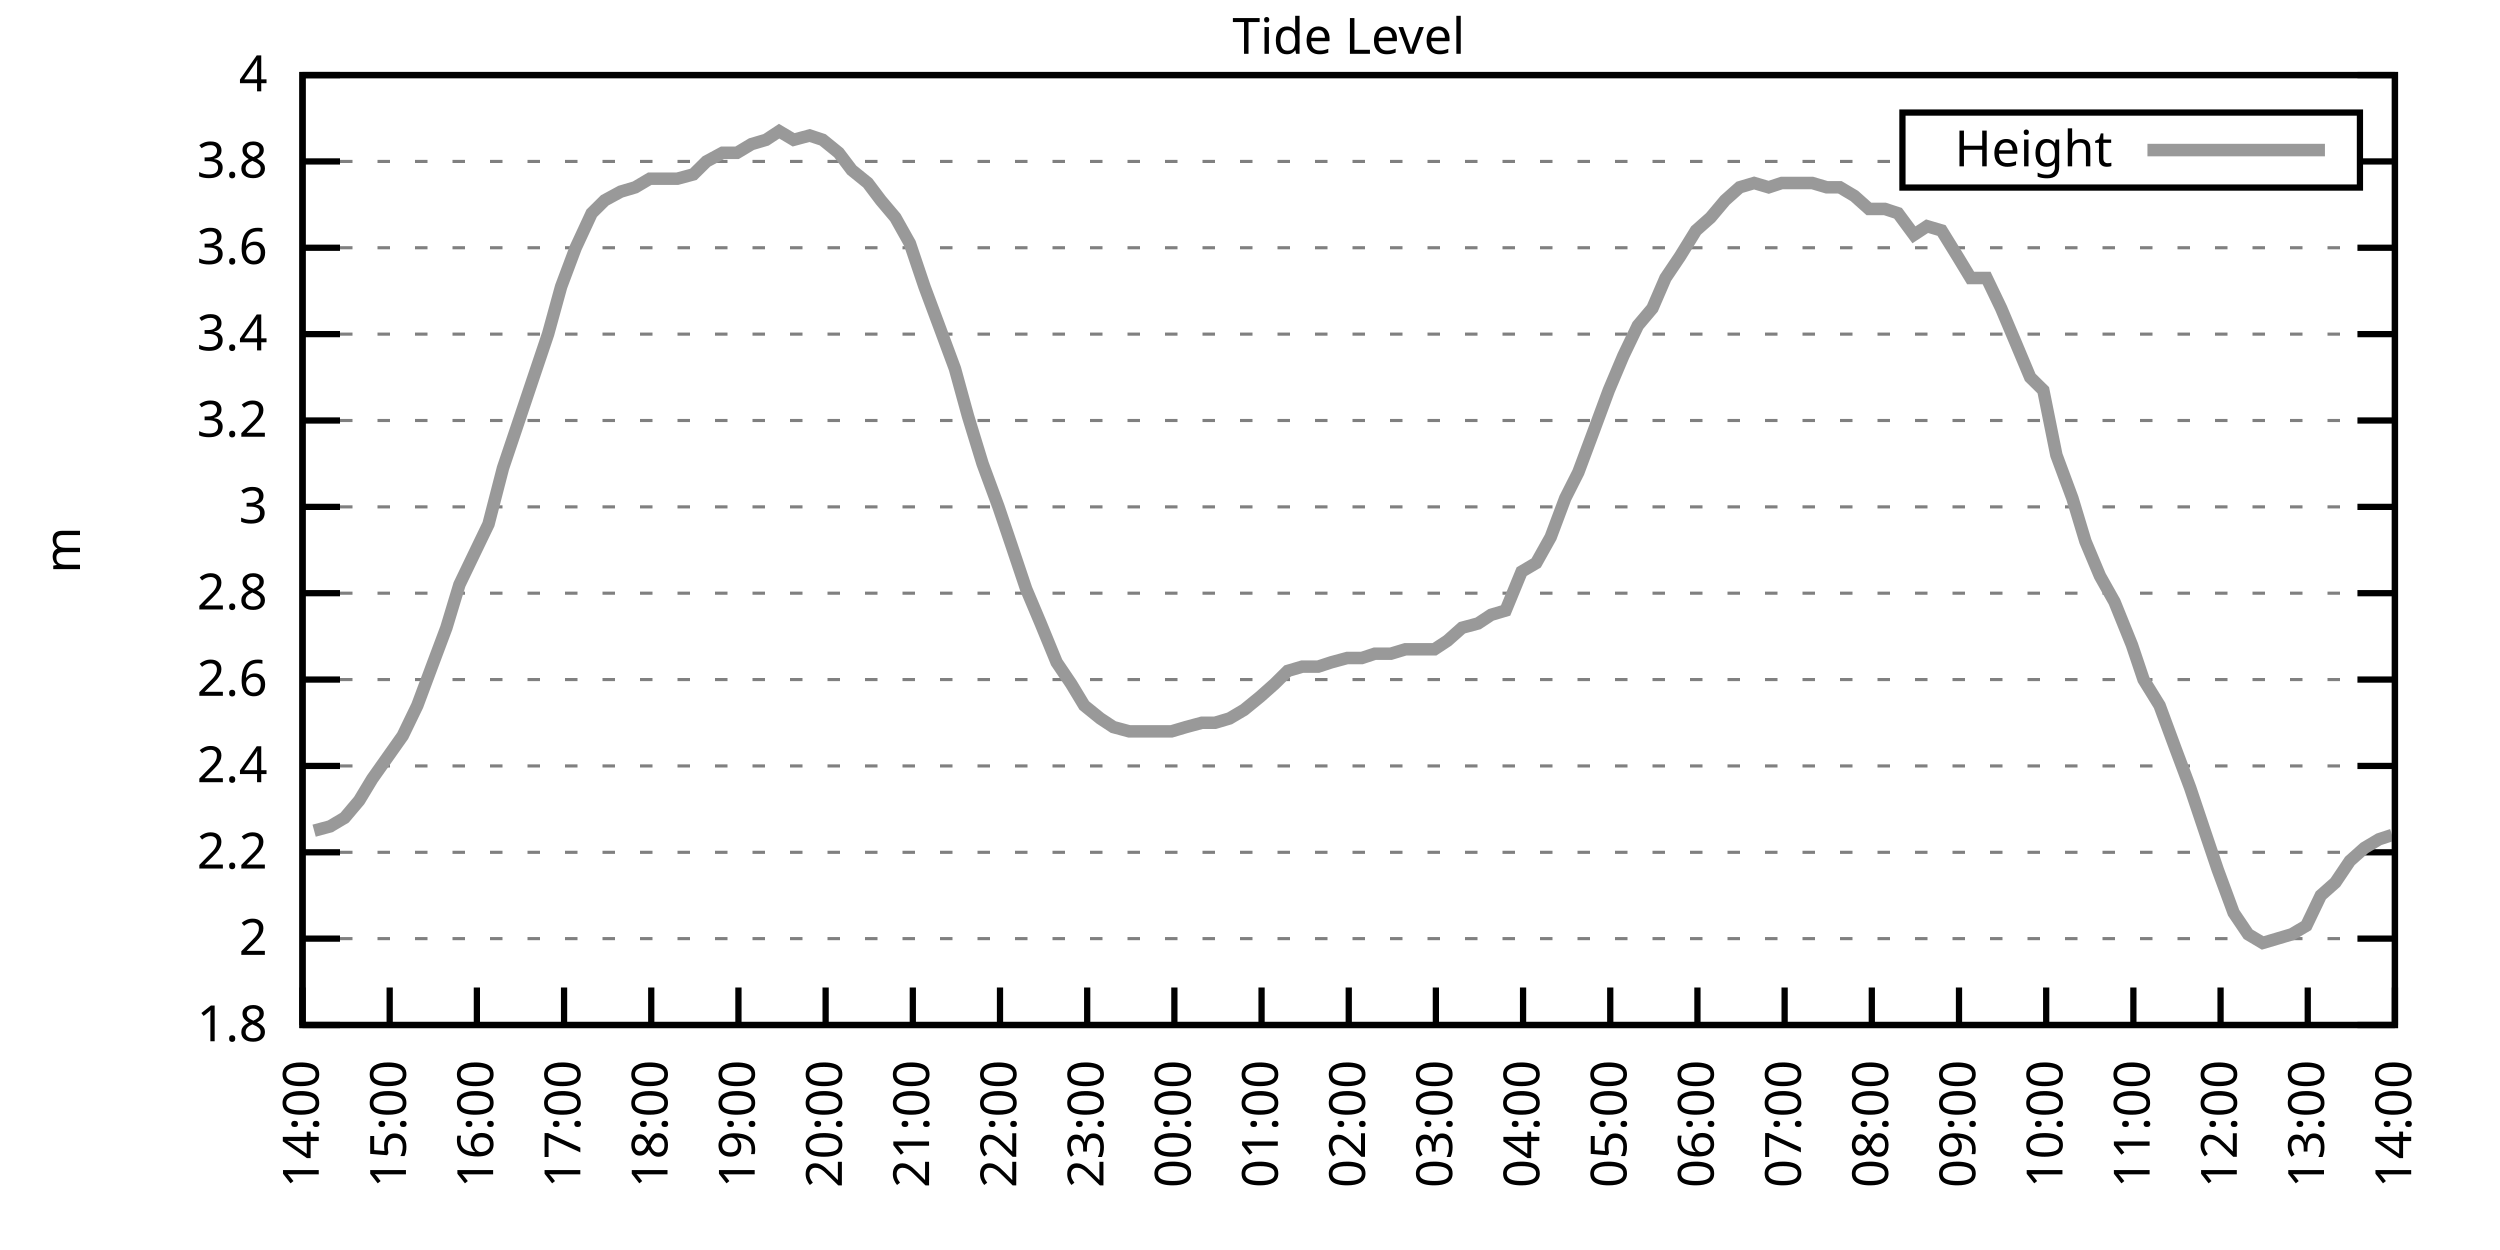
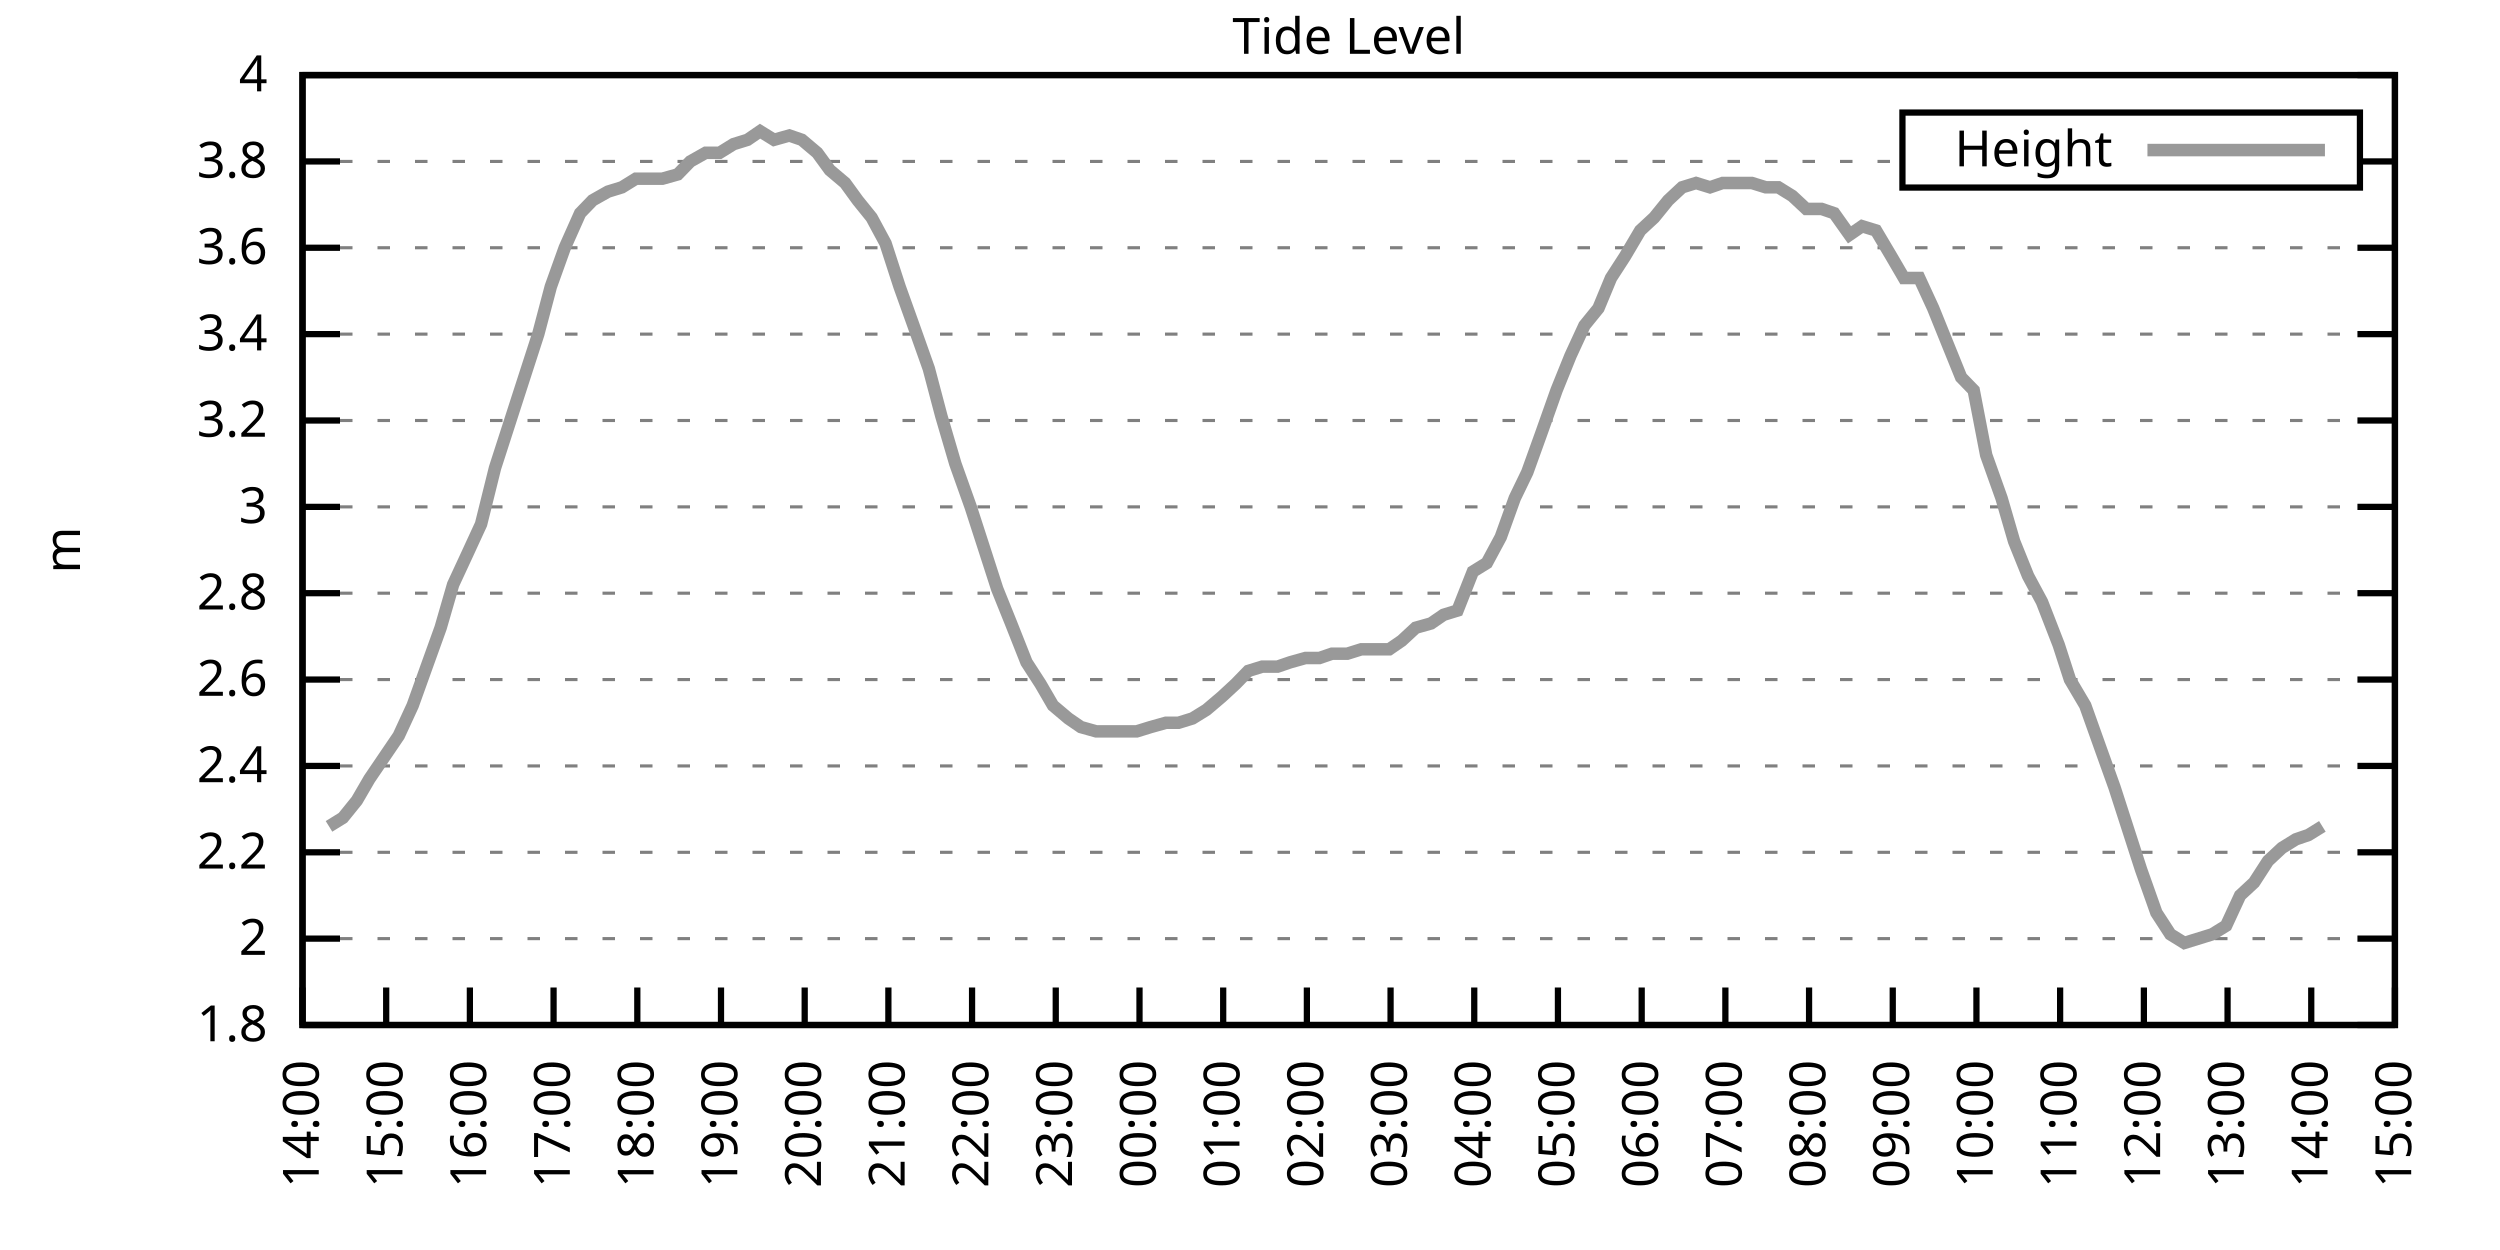
<svg xmlns="http://www.w3.org/2000/svg" xmlns:xlink="http://www.w3.org/1999/xlink" width="400" height="200" viewBox="0 0 400 200">
  <g id="gnuplot_canvas">
    <rect x="0" y="0" width="400" height="200" fill="none" />
    <defs>
      <circle id="gpDot" r="0.5" stroke-width="0.5" stroke="currentColor" />
      <path id="gpPt0" stroke-width="0.333" stroke="currentColor" d="M-1,0 h2 M0,-1 v2" />
      <path id="gpPt1" stroke-width="0.333" stroke="currentColor" d="M-1,-1 L1,1 M1,-1 L-1,1" />
      <path id="gpPt2" stroke-width="0.333" stroke="currentColor" d="M-1,0 L1,0 M0,-1 L0,1 M-1,-1 L1,1 M-1,1 L1,-1" />
      <rect id="gpPt3" stroke-width="0.333" stroke="currentColor" x="-1" y="-1" width="2" height="2" />
      <rect id="gpPt4" stroke-width="0.333" stroke="currentColor" fill="currentColor" x="-1" y="-1" width="2" height="2" />
      <circle id="gpPt5" stroke-width="0.333" stroke="currentColor" cx="0" cy="0" r="1" />
      <use xlink:href="#gpPt5" id="gpPt6" fill="currentColor" stroke="none" />
      <path id="gpPt7" stroke-width="0.333" stroke="currentColor" d="M0,-1.33 L-1.33,0.67 L1.33,0.67 z" />
      <use xlink:href="#gpPt7" id="gpPt8" fill="currentColor" stroke="none" />
      <use xlink:href="#gpPt7" id="gpPt9" stroke="currentColor" transform="rotate(180)" />
      <use xlink:href="#gpPt9" id="gpPt10" fill="currentColor" stroke="none" />
      <use xlink:href="#gpPt3" id="gpPt11" stroke="currentColor" transform="rotate(45)" />
      <use xlink:href="#gpPt11" id="gpPt12" fill="currentColor" stroke="none" />
      <path id="gpPt13" stroke-width="0.333" stroke="currentColor" d="M0,1.330 L1.265,0.411 L0.782,-1.067 L-0.782,-1.076 L-1.265,0.411 z" />
      <use xlink:href="#gpPt13" id="gpPt14" fill="currentColor" stroke="none" />
      <filter id="textbox" filterUnits="objectBoundingBox" x="0" y="0" height="1" width="1">
        <feFlood flood-color="white" flood-opacity="1" result="bgnd" />
        <feComposite in="SourceGraphic" in2="bgnd" operator="atop" />
      </filter>
      <filter id="greybox" filterUnits="objectBoundingBox" x="0" y="0" height="1" width="1">
        <feFlood flood-color="lightgrey" flood-opacity="1" result="grey" />
        <feComposite in="SourceGraphic" in2="grey" operator="atop" />
      </filter>
    </defs>
    <g fill="none" color="white" stroke="currentColor" stroke-width="1.00" stroke-linecap="butt" stroke-linejoin="miter">
</g>
    <g fill="none" color="black" stroke="currentColor" stroke-width="1.00" stroke-linecap="butt" stroke-linejoin="miter">
      <g stroke="none" shape-rendering="crispEdges">
        <polygon fill="rgb(255, 255, 255)" points="48.40,164.00 383.18,164.00 383.18,12.02 48.40,12.02 " />
      </g>
    </g>
    <g fill="none" color="black" stroke="currentColor" stroke-width="1.00" stroke-linecap="butt" stroke-linejoin="miter">
</g>
    <g fill="none" color="black" stroke="black" stroke-width="0.50" stroke-linecap="butt" stroke-linejoin="miter">
</g>
    <g fill="none" color="gray" stroke="currentColor" stroke-width="0.50" stroke-linecap="butt" stroke-linejoin="miter">
      <path stroke="gray" stroke-dasharray="2,4" class="gridline" d="M48.40,164.00 L383.19,164.00  " />
    </g>
    <g fill="none" color="gray" stroke="gray" stroke-width="1.00" stroke-linecap="butt" stroke-linejoin="miter">
</g>
    <g fill="none" color="black" stroke="currentColor" stroke-width="1.00" stroke-linecap="butt" stroke-linejoin="miter">
      <path stroke="black" d="M48.40,164.00 L54.40,164.00 M383.19,164.00 L377.19,164.00  " />
      <g transform="translate(42.80,166.60)" stroke="none" fill="black" font-family="Sans" font-size="8.00" text-anchor="end">
        <text>
          <tspan font-family="Sans"> 1.8</tspan>
        </text>
      </g>
    </g>
    <g fill="none" color="black" stroke="currentColor" stroke-width="1.00" stroke-linecap="butt" stroke-linejoin="miter">
</g>
    <g fill="none" color="black" stroke="black" stroke-width="0.50" stroke-linecap="butt" stroke-linejoin="miter">
</g>
    <g fill="none" color="gray" stroke="currentColor" stroke-width="0.50" stroke-linecap="butt" stroke-linejoin="miter">
      <path stroke="gray" stroke-dasharray="2,4" class="gridline" d="M48.40,150.18 L383.19,150.18  " />
    </g>
    <g fill="none" color="gray" stroke="gray" stroke-width="1.00" stroke-linecap="butt" stroke-linejoin="miter">
</g>
    <g fill="none" color="black" stroke="currentColor" stroke-width="1.00" stroke-linecap="butt" stroke-linejoin="miter">
      <path stroke="black" d="M48.40,150.18 L54.40,150.18 M383.19,150.18 L377.19,150.18  " />
      <g transform="translate(42.80,152.78)" stroke="none" fill="black" font-family="Sans" font-size="8.00" text-anchor="end">
        <text>
          <tspan font-family="Sans"> 2</tspan>
        </text>
      </g>
    </g>
    <g fill="none" color="black" stroke="currentColor" stroke-width="1.00" stroke-linecap="butt" stroke-linejoin="miter">
</g>
    <g fill="none" color="black" stroke="black" stroke-width="0.50" stroke-linecap="butt" stroke-linejoin="miter">
</g>
    <g fill="none" color="gray" stroke="currentColor" stroke-width="0.50" stroke-linecap="butt" stroke-linejoin="miter">
      <path stroke="gray" stroke-dasharray="2,4" class="gridline" d="M48.40,136.37 L383.19,136.37  " />
    </g>
    <g fill="none" color="gray" stroke="gray" stroke-width="1.00" stroke-linecap="butt" stroke-linejoin="miter">
</g>
    <g fill="none" color="black" stroke="currentColor" stroke-width="1.00" stroke-linecap="butt" stroke-linejoin="miter">
      <path stroke="black" d="M48.40,136.37 L54.40,136.37 M383.19,136.37 L377.19,136.37  " />
      <g transform="translate(42.80,138.97)" stroke="none" fill="black" font-family="Sans" font-size="8.00" text-anchor="end">
        <text>
          <tspan font-family="Sans"> 2.2</tspan>
        </text>
      </g>
    </g>
    <g fill="none" color="black" stroke="currentColor" stroke-width="1.00" stroke-linecap="butt" stroke-linejoin="miter">
</g>
    <g fill="none" color="black" stroke="black" stroke-width="0.50" stroke-linecap="butt" stroke-linejoin="miter">
</g>
    <g fill="none" color="gray" stroke="currentColor" stroke-width="0.50" stroke-linecap="butt" stroke-linejoin="miter">
      <path stroke="gray" stroke-dasharray="2,4" class="gridline" d="M48.40,122.55 L383.19,122.55  " />
    </g>
    <g fill="none" color="gray" stroke="gray" stroke-width="1.00" stroke-linecap="butt" stroke-linejoin="miter">
</g>
    <g fill="none" color="black" stroke="currentColor" stroke-width="1.00" stroke-linecap="butt" stroke-linejoin="miter">
      <path stroke="black" d="M48.40,122.55 L54.40,122.55 M383.19,122.55 L377.19,122.55  " />
      <g transform="translate(42.80,125.15)" stroke="none" fill="black" font-family="Sans" font-size="8.00" text-anchor="end">
        <text>
          <tspan font-family="Sans"> 2.4</tspan>
        </text>
      </g>
    </g>
    <g fill="none" color="black" stroke="currentColor" stroke-width="1.00" stroke-linecap="butt" stroke-linejoin="miter">
</g>
    <g fill="none" color="black" stroke="black" stroke-width="0.50" stroke-linecap="butt" stroke-linejoin="miter">
</g>
    <g fill="none" color="gray" stroke="currentColor" stroke-width="0.50" stroke-linecap="butt" stroke-linejoin="miter">
      <path stroke="gray" stroke-dasharray="2,4" class="gridline" d="M48.40,108.73 L383.19,108.73  " />
    </g>
    <g fill="none" color="gray" stroke="gray" stroke-width="1.00" stroke-linecap="butt" stroke-linejoin="miter">
</g>
    <g fill="none" color="black" stroke="currentColor" stroke-width="1.00" stroke-linecap="butt" stroke-linejoin="miter">
      <path stroke="black" d="M48.40,108.73 L54.40,108.73 M383.19,108.73 L377.19,108.73  " />
      <g transform="translate(42.80,111.33)" stroke="none" fill="black" font-family="Sans" font-size="8.00" text-anchor="end">
        <text>
          <tspan font-family="Sans"> 2.6</tspan>
        </text>
      </g>
    </g>
    <g fill="none" color="black" stroke="currentColor" stroke-width="1.00" stroke-linecap="butt" stroke-linejoin="miter">
</g>
    <g fill="none" color="black" stroke="black" stroke-width="0.50" stroke-linecap="butt" stroke-linejoin="miter">
</g>
    <g fill="none" color="gray" stroke="currentColor" stroke-width="0.50" stroke-linecap="butt" stroke-linejoin="miter">
      <path stroke="gray" stroke-dasharray="2,4" class="gridline" d="M48.40,94.91 L383.19,94.91  " />
    </g>
    <g fill="none" color="gray" stroke="gray" stroke-width="1.00" stroke-linecap="butt" stroke-linejoin="miter">
</g>
    <g fill="none" color="black" stroke="currentColor" stroke-width="1.00" stroke-linecap="butt" stroke-linejoin="miter">
      <path stroke="black" d="M48.40,94.91 L54.40,94.91 M383.19,94.91 L377.19,94.91  " />
      <g transform="translate(42.80,97.51)" stroke="none" fill="black" font-family="Sans" font-size="8.00" text-anchor="end">
        <text>
          <tspan font-family="Sans"> 2.8</tspan>
        </text>
      </g>
    </g>
    <g fill="none" color="black" stroke="currentColor" stroke-width="1.00" stroke-linecap="butt" stroke-linejoin="miter">
</g>
    <g fill="none" color="black" stroke="black" stroke-width="0.50" stroke-linecap="butt" stroke-linejoin="miter">
</g>
    <g fill="none" color="gray" stroke="currentColor" stroke-width="0.50" stroke-linecap="butt" stroke-linejoin="miter">
      <path stroke="gray" stroke-dasharray="2,4" class="gridline" d="M48.40,81.10 L383.19,81.10  " />
    </g>
    <g fill="none" color="gray" stroke="gray" stroke-width="1.00" stroke-linecap="butt" stroke-linejoin="miter">
</g>
    <g fill="none" color="black" stroke="currentColor" stroke-width="1.00" stroke-linecap="butt" stroke-linejoin="miter">
      <path stroke="black" d="M48.40,81.10 L54.40,81.10 M383.19,81.10 L377.19,81.10  " />
      <g transform="translate(42.80,83.70)" stroke="none" fill="black" font-family="Sans" font-size="8.00" text-anchor="end">
        <text>
          <tspan font-family="Sans"> 3</tspan>
        </text>
      </g>
    </g>
    <g fill="none" color="black" stroke="currentColor" stroke-width="1.00" stroke-linecap="butt" stroke-linejoin="miter">
</g>
    <g fill="none" color="black" stroke="black" stroke-width="0.50" stroke-linecap="butt" stroke-linejoin="miter">
</g>
    <g fill="none" color="gray" stroke="currentColor" stroke-width="0.50" stroke-linecap="butt" stroke-linejoin="miter">
      <path stroke="gray" stroke-dasharray="2,4" class="gridline" d="M48.40,67.28 L383.19,67.28  " />
    </g>
    <g fill="none" color="gray" stroke="gray" stroke-width="1.00" stroke-linecap="butt" stroke-linejoin="miter">
</g>
    <g fill="none" color="black" stroke="currentColor" stroke-width="1.00" stroke-linecap="butt" stroke-linejoin="miter">
      <path stroke="black" d="M48.40,67.28 L54.40,67.28 M383.19,67.28 L377.19,67.28  " />
      <g transform="translate(42.80,69.88)" stroke="none" fill="black" font-family="Sans" font-size="8.00" text-anchor="end">
        <text>
          <tspan font-family="Sans"> 3.2</tspan>
        </text>
      </g>
    </g>
    <g fill="none" color="black" stroke="currentColor" stroke-width="1.00" stroke-linecap="butt" stroke-linejoin="miter">
</g>
    <g fill="none" color="black" stroke="black" stroke-width="0.50" stroke-linecap="butt" stroke-linejoin="miter">
</g>
    <g fill="none" color="gray" stroke="currentColor" stroke-width="0.50" stroke-linecap="butt" stroke-linejoin="miter">
      <path stroke="gray" stroke-dasharray="2,4" class="gridline" d="M48.40,53.46 L383.19,53.46  " />
    </g>
    <g fill="none" color="gray" stroke="gray" stroke-width="1.00" stroke-linecap="butt" stroke-linejoin="miter">
</g>
    <g fill="none" color="black" stroke="currentColor" stroke-width="1.00" stroke-linecap="butt" stroke-linejoin="miter">
      <path stroke="black" d="M48.40,53.46 L54.40,53.46 M383.19,53.46 L377.19,53.46  " />
      <g transform="translate(42.80,56.06)" stroke="none" fill="black" font-family="Sans" font-size="8.00" text-anchor="end">
        <text>
          <tspan font-family="Sans"> 3.4</tspan>
        </text>
      </g>
    </g>
    <g fill="none" color="black" stroke="currentColor" stroke-width="1.00" stroke-linecap="butt" stroke-linejoin="miter">
</g>
    <g fill="none" color="black" stroke="black" stroke-width="0.50" stroke-linecap="butt" stroke-linejoin="miter">
</g>
    <g fill="none" color="gray" stroke="currentColor" stroke-width="0.50" stroke-linecap="butt" stroke-linejoin="miter">
      <path stroke="gray" stroke-dasharray="2,4" class="gridline" d="M48.40,39.64 L383.19,39.64  " />
    </g>
    <g fill="none" color="gray" stroke="gray" stroke-width="1.00" stroke-linecap="butt" stroke-linejoin="miter">
</g>
    <g fill="none" color="black" stroke="currentColor" stroke-width="1.00" stroke-linecap="butt" stroke-linejoin="miter">
      <path stroke="black" d="M48.40,39.64 L54.40,39.64 M383.19,39.64 L377.19,39.64  " />
      <g transform="translate(42.80,42.24)" stroke="none" fill="black" font-family="Sans" font-size="8.00" text-anchor="end">
        <text>
          <tspan font-family="Sans"> 3.6</tspan>
        </text>
      </g>
    </g>
    <g fill="none" color="black" stroke="currentColor" stroke-width="1.00" stroke-linecap="butt" stroke-linejoin="miter">
</g>
    <g fill="none" color="black" stroke="black" stroke-width="0.50" stroke-linecap="butt" stroke-linejoin="miter">
</g>
    <g fill="none" color="gray" stroke="currentColor" stroke-width="0.50" stroke-linecap="butt" stroke-linejoin="miter">
      <path stroke="gray" stroke-dasharray="2,4" class="gridline" d="M48.40,25.83 L304.39,25.83 M377.59,25.83 L383.19,25.83  " />
    </g>
    <g fill="none" color="gray" stroke="gray" stroke-width="1.00" stroke-linecap="butt" stroke-linejoin="miter">
</g>
    <g fill="none" color="black" stroke="currentColor" stroke-width="1.00" stroke-linecap="butt" stroke-linejoin="miter">
      <path stroke="black" d="M48.40,25.83 L54.40,25.83 M383.19,25.83 L377.19,25.83  " />
      <g transform="translate(42.80,28.43)" stroke="none" fill="black" font-family="Sans" font-size="8.00" text-anchor="end">
        <text>
          <tspan font-family="Sans"> 3.8</tspan>
        </text>
      </g>
    </g>
    <g fill="none" color="black" stroke="currentColor" stroke-width="1.00" stroke-linecap="butt" stroke-linejoin="miter">
</g>
    <g fill="none" color="black" stroke="black" stroke-width="0.50" stroke-linecap="butt" stroke-linejoin="miter">
</g>
    <g fill="none" color="gray" stroke="currentColor" stroke-width="0.50" stroke-linecap="butt" stroke-linejoin="miter">
      <path stroke="gray" stroke-dasharray="2,4" class="gridline" d="M48.40,12.01 L383.19,12.01  " />
    </g>
    <g fill="none" color="gray" stroke="gray" stroke-width="1.00" stroke-linecap="butt" stroke-linejoin="miter">
</g>
    <g fill="none" color="black" stroke="currentColor" stroke-width="1.00" stroke-linecap="butt" stroke-linejoin="miter">
      <path stroke="black" d="M48.40,12.01 L54.40,12.01 M383.19,12.01 L377.19,12.01  " />
      <g transform="translate(42.80,14.61)" stroke="none" fill="black" font-family="Sans" font-size="8.00" text-anchor="end">
        <text>
          <tspan font-family="Sans"> 4</tspan>
        </text>
      </g>
    </g>
    <g fill="none" color="black" stroke="currentColor" stroke-width="1.00" stroke-linecap="butt" stroke-linejoin="miter">
      <path stroke="black" d="M48.40,164.00 L48.40,158.00  " />
      <g transform="translate(51.00,169.60) rotate(270.00)" stroke="none" fill="black" font-family="Sans" font-size="8.00" text-anchor="end">
        <text>
          <tspan font-family="Sans">14:00</tspan>
        </text>
      </g>
    </g>
    <g fill="none" color="black" stroke="currentColor" stroke-width="1.00" stroke-linecap="butt" stroke-linejoin="miter">
-       <path stroke="black" d="M62.35,164.00 L62.35,158.00  " />
-       <g transform="translate(64.95,169.60) rotate(270.00)" stroke="none" fill="black" font-family="Sans" font-size="8.00" text-anchor="end">
+       <path stroke="black" d="M61.79,164.00 L61.79,158.00  " />
+       <g transform="translate(64.39,169.60) rotate(270.00)" stroke="none" fill="black" font-family="Sans" font-size="8.00" text-anchor="end">
        <text>
          <tspan font-family="Sans">15:00</tspan>
        </text>
      </g>
    </g>
    <g fill="none" color="black" stroke="currentColor" stroke-width="1.00" stroke-linecap="butt" stroke-linejoin="miter">
-       <path stroke="black" d="M76.30,164.00 L76.30,158.00  " />
-       <g transform="translate(78.90,169.60) rotate(270.00)" stroke="none" fill="black" font-family="Sans" font-size="8.00" text-anchor="end">
+       <path stroke="black" d="M75.18,164.00 L75.18,158.00  " />
+       <g transform="translate(77.78,169.60) rotate(270.00)" stroke="none" fill="black" font-family="Sans" font-size="8.00" text-anchor="end">
        <text>
          <tspan font-family="Sans">16:00</tspan>
        </text>
      </g>
    </g>
    <g fill="none" color="black" stroke="currentColor" stroke-width="1.00" stroke-linecap="butt" stroke-linejoin="miter">
-       <path stroke="black" d="M90.25,164.00 L90.25,158.00  " />
-       <g transform="translate(92.85,169.60) rotate(270.00)" stroke="none" fill="black" font-family="Sans" font-size="8.00" text-anchor="end">
+       <path stroke="black" d="M88.57,164.00 L88.57,158.00  " />
+       <g transform="translate(91.17,169.60) rotate(270.00)" stroke="none" fill="black" font-family="Sans" font-size="8.00" text-anchor="end">
        <text>
          <tspan font-family="Sans">17:00</tspan>
        </text>
      </g>
    </g>
    <g fill="none" color="black" stroke="currentColor" stroke-width="1.00" stroke-linecap="butt" stroke-linejoin="miter">
-       <path stroke="black" d="M104.20,164.00 L104.20,158.00  " />
-       <g transform="translate(106.80,169.60) rotate(270.00)" stroke="none" fill="black" font-family="Sans" font-size="8.00" text-anchor="end">
+       <path stroke="black" d="M101.97,164.00 L101.97,158.00  " />
+       <g transform="translate(104.57,169.60) rotate(270.00)" stroke="none" fill="black" font-family="Sans" font-size="8.00" text-anchor="end">
        <text>
          <tspan font-family="Sans">18:00</tspan>
        </text>
      </g>
    </g>
    <g fill="none" color="black" stroke="currentColor" stroke-width="1.00" stroke-linecap="butt" stroke-linejoin="miter">
-       <path stroke="black" d="M118.15,164.00 L118.15,158.00  " />
-       <g transform="translate(120.75,169.60) rotate(270.00)" stroke="none" fill="black" font-family="Sans" font-size="8.00" text-anchor="end">
+       <path stroke="black" d="M115.36,164.00 L115.36,158.00  " />
+       <g transform="translate(117.96,169.60) rotate(270.00)" stroke="none" fill="black" font-family="Sans" font-size="8.00" text-anchor="end">
        <text>
          <tspan font-family="Sans">19:00</tspan>
        </text>
      </g>
    </g>
    <g fill="none" color="black" stroke="currentColor" stroke-width="1.00" stroke-linecap="butt" stroke-linejoin="miter">
-       <path stroke="black" d="M132.10,164.00 L132.10,158.00  " />
-       <g transform="translate(134.70,169.60) rotate(270.00)" stroke="none" fill="black" font-family="Sans" font-size="8.00" text-anchor="end">
+       <path stroke="black" d="M128.75,164.00 L128.75,158.00  " />
+       <g transform="translate(131.35,169.60) rotate(270.00)" stroke="none" fill="black" font-family="Sans" font-size="8.00" text-anchor="end">
        <text>
          <tspan font-family="Sans">20:00</tspan>
        </text>
      </g>
    </g>
    <g fill="none" color="black" stroke="currentColor" stroke-width="1.00" stroke-linecap="butt" stroke-linejoin="miter">
-       <path stroke="black" d="M146.05,164.00 L146.05,158.00  " />
-       <g transform="translate(148.65,169.60) rotate(270.00)" stroke="none" fill="black" font-family="Sans" font-size="8.00" text-anchor="end">
+       <path stroke="black" d="M142.14,164.00 L142.14,158.00  " />
+       <g transform="translate(144.74,169.60) rotate(270.00)" stroke="none" fill="black" font-family="Sans" font-size="8.00" text-anchor="end">
        <text>
          <tspan font-family="Sans">21:00</tspan>
        </text>
      </g>
    </g>
    <g fill="none" color="black" stroke="currentColor" stroke-width="1.00" stroke-linecap="butt" stroke-linejoin="miter">
-       <path stroke="black" d="M160.00,164.00 L160.00,158.00  " />
-       <g transform="translate(162.60,169.60) rotate(270.00)" stroke="none" fill="black" font-family="Sans" font-size="8.00" text-anchor="end">
+       <path stroke="black" d="M155.53,164.00 L155.53,158.00  " />
+       <g transform="translate(158.13,169.60) rotate(270.00)" stroke="none" fill="black" font-family="Sans" font-size="8.00" text-anchor="end">
        <text>
          <tspan font-family="Sans">22:00</tspan>
        </text>
      </g>
    </g>
    <g fill="none" color="black" stroke="currentColor" stroke-width="1.00" stroke-linecap="butt" stroke-linejoin="miter">
-       <path stroke="black" d="M173.95,164.00 L173.95,158.00  " />
-       <g transform="translate(176.55,169.60) rotate(270.00)" stroke="none" fill="black" font-family="Sans" font-size="8.00" text-anchor="end">
+       <path stroke="black" d="M168.92,164.00 L168.92,158.00  " />
+       <g transform="translate(171.52,169.60) rotate(270.00)" stroke="none" fill="black" font-family="Sans" font-size="8.00" text-anchor="end">
        <text>
          <tspan font-family="Sans">23:00</tspan>
        </text>
      </g>
    </g>
    <g fill="none" color="black" stroke="currentColor" stroke-width="1.00" stroke-linecap="butt" stroke-linejoin="miter">
-       <path stroke="black" d="M187.90,164.00 L187.90,158.00  " />
-       <g transform="translate(190.50,169.60) rotate(270.00)" stroke="none" fill="black" font-family="Sans" font-size="8.00" text-anchor="end">
+       <path stroke="black" d="M182.32,164.00 L182.32,158.00  " />
+       <g transform="translate(184.92,169.60) rotate(270.00)" stroke="none" fill="black" font-family="Sans" font-size="8.00" text-anchor="end">
        <text>
          <tspan font-family="Sans">00:00</tspan>
        </text>
      </g>
    </g>
    <g fill="none" color="black" stroke="currentColor" stroke-width="1.00" stroke-linecap="butt" stroke-linejoin="miter">
-       <path stroke="black" d="M201.85,164.00 L201.85,158.00  " />
-       <g transform="translate(204.45,169.60) rotate(270.00)" stroke="none" fill="black" font-family="Sans" font-size="8.00" text-anchor="end">
+       <path stroke="black" d="M195.71,164.00 L195.71,158.00  " />
+       <g transform="translate(198.31,169.60) rotate(270.00)" stroke="none" fill="black" font-family="Sans" font-size="8.00" text-anchor="end">
        <text>
          <tspan font-family="Sans">01:00</tspan>
        </text>
      </g>
    </g>
    <g fill="none" color="black" stroke="currentColor" stroke-width="1.00" stroke-linecap="butt" stroke-linejoin="miter">
-       <path stroke="black" d="M215.80,164.00 L215.80,158.00  " />
-       <g transform="translate(218.40,169.60) rotate(270.00)" stroke="none" fill="black" font-family="Sans" font-size="8.00" text-anchor="end">
+       <path stroke="black" d="M209.10,164.00 L209.10,158.00  " />
+       <g transform="translate(211.70,169.60) rotate(270.00)" stroke="none" fill="black" font-family="Sans" font-size="8.00" text-anchor="end">
        <text>
          <tspan font-family="Sans">02:00</tspan>
        </text>
      </g>
    </g>
    <g fill="none" color="black" stroke="currentColor" stroke-width="1.00" stroke-linecap="butt" stroke-linejoin="miter">
-       <path stroke="black" d="M229.74,164.00 L229.74,158.00  " />
-       <g transform="translate(232.34,169.60) rotate(270.00)" stroke="none" fill="black" font-family="Sans" font-size="8.00" text-anchor="end">
+       <path stroke="black" d="M222.49,164.00 L222.49,158.00  " />
+       <g transform="translate(225.09,169.60) rotate(270.00)" stroke="none" fill="black" font-family="Sans" font-size="8.00" text-anchor="end">
        <text>
          <tspan font-family="Sans">03:00</tspan>
        </text>
      </g>
    </g>
    <g fill="none" color="black" stroke="currentColor" stroke-width="1.00" stroke-linecap="butt" stroke-linejoin="miter">
-       <path stroke="black" d="M243.69,164.00 L243.69,158.00  " />
-       <g transform="translate(246.29,169.60) rotate(270.00)" stroke="none" fill="black" font-family="Sans" font-size="8.00" text-anchor="end">
+       <path stroke="black" d="M235.88,164.00 L235.88,158.00  " />
+       <g transform="translate(238.48,169.60) rotate(270.00)" stroke="none" fill="black" font-family="Sans" font-size="8.00" text-anchor="end">
        <text>
          <tspan font-family="Sans">04:00</tspan>
        </text>
      </g>
    </g>
    <g fill="none" color="black" stroke="currentColor" stroke-width="1.00" stroke-linecap="butt" stroke-linejoin="miter">
-       <path stroke="black" d="M257.64,164.00 L257.64,158.00  " />
-       <g transform="translate(260.24,169.60) rotate(270.00)" stroke="none" fill="black" font-family="Sans" font-size="8.00" text-anchor="end">
+       <path stroke="black" d="M249.27,164.00 L249.27,158.00  " />
+       <g transform="translate(251.87,169.60) rotate(270.00)" stroke="none" fill="black" font-family="Sans" font-size="8.00" text-anchor="end">
        <text>
          <tspan font-family="Sans">05:00</tspan>
        </text>
      </g>
    </g>
    <g fill="none" color="black" stroke="currentColor" stroke-width="1.00" stroke-linecap="butt" stroke-linejoin="miter">
-       <path stroke="black" d="M271.59,164.00 L271.59,158.00  " />
-       <g transform="translate(274.19,169.60) rotate(270.00)" stroke="none" fill="black" font-family="Sans" font-size="8.00" text-anchor="end">
+       <path stroke="black" d="M262.67,164.00 L262.67,158.00  " />
+       <g transform="translate(265.27,169.60) rotate(270.00)" stroke="none" fill="black" font-family="Sans" font-size="8.00" text-anchor="end">
        <text>
          <tspan font-family="Sans">06:00</tspan>
        </text>
      </g>
    </g>
    <g fill="none" color="black" stroke="currentColor" stroke-width="1.00" stroke-linecap="butt" stroke-linejoin="miter">
-       <path stroke="black" d="M285.54,164.00 L285.54,158.00  " />
-       <g transform="translate(288.14,169.60) rotate(270.00)" stroke="none" fill="black" font-family="Sans" font-size="8.00" text-anchor="end">
+       <path stroke="black" d="M276.06,164.00 L276.06,158.00  " />
+       <g transform="translate(278.66,169.60) rotate(270.00)" stroke="none" fill="black" font-family="Sans" font-size="8.00" text-anchor="end">
        <text>
          <tspan font-family="Sans">07:00</tspan>
        </text>
      </g>
    </g>
    <g fill="none" color="black" stroke="currentColor" stroke-width="1.00" stroke-linecap="butt" stroke-linejoin="miter">
-       <path stroke="black" d="M299.49,164.00 L299.49,158.00  " />
-       <g transform="translate(302.09,169.60) rotate(270.00)" stroke="none" fill="black" font-family="Sans" font-size="8.00" text-anchor="end">
+       <path stroke="black" d="M289.45,164.00 L289.45,158.00  " />
+       <g transform="translate(292.05,169.60) rotate(270.00)" stroke="none" fill="black" font-family="Sans" font-size="8.00" text-anchor="end">
        <text>
          <tspan font-family="Sans">08:00</tspan>
        </text>
      </g>
    </g>
    <g fill="none" color="black" stroke="currentColor" stroke-width="1.00" stroke-linecap="butt" stroke-linejoin="miter">
-       <path stroke="black" d="M313.44,164.00 L313.44,158.00  " />
-       <g transform="translate(316.04,169.60) rotate(270.00)" stroke="none" fill="black" font-family="Sans" font-size="8.00" text-anchor="end">
+       <path stroke="black" d="M302.84,164.00 L302.84,158.00  " />
+       <g transform="translate(305.44,169.60) rotate(270.00)" stroke="none" fill="black" font-family="Sans" font-size="8.00" text-anchor="end">
        <text>
          <tspan font-family="Sans">09:00</tspan>
        </text>
      </g>
    </g>
    <g fill="none" color="black" stroke="currentColor" stroke-width="1.00" stroke-linecap="butt" stroke-linejoin="miter">
-       <path stroke="black" d="M327.39,164.00 L327.39,158.00  " />
-       <g transform="translate(329.99,169.60) rotate(270.00)" stroke="none" fill="black" font-family="Sans" font-size="8.00" text-anchor="end">
+       <path stroke="black" d="M316.23,164.00 L316.23,158.00  " />
+       <g transform="translate(318.83,169.60) rotate(270.00)" stroke="none" fill="black" font-family="Sans" font-size="8.00" text-anchor="end">
        <text>
          <tspan font-family="Sans">10:00</tspan>
        </text>
      </g>
    </g>
    <g fill="none" color="black" stroke="currentColor" stroke-width="1.00" stroke-linecap="butt" stroke-linejoin="miter">
-       <path stroke="black" d="M341.34,164.00 L341.34,158.00  " />
-       <g transform="translate(343.94,169.60) rotate(270.00)" stroke="none" fill="black" font-family="Sans" font-size="8.00" text-anchor="end">
+       <path stroke="black" d="M329.62,164.00 L329.62,158.00  " />
+       <g transform="translate(332.22,169.60) rotate(270.00)" stroke="none" fill="black" font-family="Sans" font-size="8.00" text-anchor="end">
        <text>
          <tspan font-family="Sans">11:00</tspan>
        </text>
      </g>
    </g>
    <g fill="none" color="black" stroke="currentColor" stroke-width="1.00" stroke-linecap="butt" stroke-linejoin="miter">
-       <path stroke="black" d="M355.29,164.00 L355.29,158.00  " />
-       <g transform="translate(357.89,169.60) rotate(270.00)" stroke="none" fill="black" font-family="Sans" font-size="8.00" text-anchor="end">
+       <path stroke="black" d="M343.02,164.00 L343.02,158.00  " />
+       <g transform="translate(345.62,169.60) rotate(270.00)" stroke="none" fill="black" font-family="Sans" font-size="8.00" text-anchor="end">
        <text>
          <tspan font-family="Sans">12:00</tspan>
        </text>
      </g>
    </g>
    <g fill="none" color="black" stroke="currentColor" stroke-width="1.00" stroke-linecap="butt" stroke-linejoin="miter">
-       <path stroke="black" d="M369.24,164.00 L369.24,158.00  " />
-       <g transform="translate(371.84,169.60) rotate(270.00)" stroke="none" fill="black" font-family="Sans" font-size="8.00" text-anchor="end">
+       <path stroke="black" d="M356.41,164.00 L356.41,158.00  " />
+       <g transform="translate(359.01,169.60) rotate(270.00)" stroke="none" fill="black" font-family="Sans" font-size="8.00" text-anchor="end">
        <text>
          <tspan font-family="Sans">13:00</tspan>
+         </text>
+       </g>
+     </g>
+     <g fill="none" color="black" stroke="currentColor" stroke-width="1.00" stroke-linecap="butt" stroke-linejoin="miter">
+       <path stroke="black" d="M369.80,164.00 L369.80,158.00  " />
+       <g transform="translate(372.40,169.60) rotate(270.00)" stroke="none" fill="black" font-family="Sans" font-size="8.00" text-anchor="end">
+         <text>
+           <tspan font-family="Sans">14:00</tspan>
        </text>
      </g>
    </g>
    <g fill="none" color="black" stroke="currentColor" stroke-width="1.00" stroke-linecap="butt" stroke-linejoin="miter">
      <path stroke="black" d="M383.19,164.00 L383.19,158.00  " />
      <g transform="translate(385.79,169.60) rotate(270.00)" stroke="none" fill="black" font-family="Sans" font-size="8.00" text-anchor="end">
        <text>
-           <tspan font-family="Sans">14:00</tspan>
+           <tspan font-family="Sans">15:00</tspan>
        </text>
      </g>
    </g>
    <g fill="none" color="black" stroke="currentColor" stroke-width="1.00" stroke-linecap="butt" stroke-linejoin="miter">
</g>
    <g fill="none" color="black" stroke="currentColor" stroke-width="1.00" stroke-linecap="butt" stroke-linejoin="miter">
      <path stroke="black" d="M48.40,12.01 L48.40,164.00 L383.19,164.00 L383.19,12.01 L48.40,12.01 Z  " />
    </g>
    <g fill="none" color="black" stroke="currentColor" stroke-width="1.00" stroke-linecap="butt" stroke-linejoin="miter">
</g>
    <g fill="none" color="black" stroke="currentColor" stroke-width="1.00" stroke-linecap="butt" stroke-linejoin="miter">
      <path stroke="black" d="M304.39,30.01 L304.39,18.01 L377.59,18.01 L377.59,30.01 L304.39,30.01 Z  " />
    </g>
    <g id="Tide_level_plot_1">
      <g fill="none" color="white" stroke="black" stroke-width="2.00" stroke-linecap="butt" stroke-linejoin="miter">
</g>
      <g fill="none" color="black" stroke="currentColor" stroke-width="2.00" stroke-linecap="butt" stroke-linejoin="miter">
        <g transform="translate(337.99,26.61)" stroke="none" fill="black" font-family="Sans" font-size="8.00" text-anchor="end">
          <text>
            <tspan font-family="Sans">Height</tspan>
          </text>
        </g>
      </g>
      <g fill="none" color="black" stroke="currentColor" stroke-width="2.00" stroke-linecap="butt" stroke-linejoin="miter">
-         <path stroke="rgb(153, 153, 153)" d="M343.59,24.01 L371.99,24.01 M50.26,132.91 L52.82,132.22 L55.14,130.84 L57.47,128.08 L59.56,124.62 L64.44,117.71   L66.77,112.88 L69.09,106.66 L71.42,100.44 L73.51,93.53 L75.83,88.70 L78.16,83.86 L80.48,74.88 L82.81,67.97   L85.13,61.06 L87.69,53.46 L89.78,45.86 L92.11,39.64 L94.67,34.12 L96.76,32.05 L99.32,30.66 L101.64,29.97   L103.97,28.59 L106.06,28.59 L108.38,28.59 L110.94,27.90 L113.03,25.83 L115.59,24.45 L117.92,24.45 L120.24,23.06   L122.57,22.37 L124.66,20.99 L126.98,22.37 L129.54,21.68 L131.63,22.37 L134.19,24.45 L136.28,27.21 L138.84,29.28   L140.93,32.05 L143.26,34.81 L145.58,38.95 L147.91,45.86 L150.23,52.08 L152.79,58.99 L154.88,66.59 L157.21,74.19   L159.76,81.10 L161.86,87.31 L164.18,94.22 L166.51,99.75 L169.06,105.97 L171.39,109.42 L173.48,112.88 L176.04,114.95   L178.13,116.33 L180.69,117.02 L182.78,117.02 L185.11,117.02 L187.43,117.02 L189.76,116.33 L192.31,115.64 L194.41,115.64   L196.73,114.95 L199.06,113.57 L201.61,111.49 L203.94,109.42 L206.03,107.35 L208.36,106.66 L210.91,106.66 L213.01,105.97   L215.56,105.28 L217.89,105.28 L219.98,104.59 L222.54,104.59 L224.86,103.89 L227.19,103.89 L229.51,103.89 L231.60,102.51   L233.93,100.44 L236.49,99.75 L238.58,98.37 L240.90,97.68 L243.46,91.46 L245.79,90.08 L248.11,85.93 L250.44,79.71   L252.53,75.57 L254.85,69.35 L257.41,62.44 L259.74,56.92 L262.06,52.08 L264.39,49.32 L266.48,44.48 L268.80,41.03   L271.36,36.88 L273.69,34.81 L276.01,32.05 L278.34,29.97 L280.66,29.28 L282.99,29.97 L285.08,29.28 L287.64,29.28   L289.96,29.28 L292.29,29.97 L294.38,29.97 L296.70,31.35 L299.03,33.43 L301.58,33.43 L303.68,34.12 L306.23,37.57   L308.33,36.19 L310.65,36.88 L313.21,41.03 L315.30,44.48 L317.86,44.48 L320.18,49.32 L322.51,54.84 L324.83,60.37   L326.93,62.44 L329.02,72.81 L331.58,79.71 L333.67,86.62 L335.99,92.15 L338.32,96.30 L341.11,103.20 L342.97,108.73   L345.53,112.88 L348.08,119.78 L350.41,126.00 L352.73,132.91 L354.83,139.13 L357.38,146.04 L359.71,149.49 L362.03,150.87   L364.36,150.18 L366.68,149.49 L369.01,148.11 L371.33,143.27 L373.66,141.20 L375.98,137.75 L378.31,135.67 L380.63,134.29   L382.73,133.60  " />
+         <path stroke="rgb(153, 153, 153)" d="M343.59,24.01 L371.99,24.01 M52.64,132.22 L54.87,130.84 L57.10,128.08 L59.11,124.62 L63.80,117.71 L66.03,112.88   L68.26,106.66 L70.50,100.44 L72.50,93.53 L74.74,88.70 L76.97,83.86 L79.20,74.88 L81.43,67.97 L83.66,61.06   L86.12,53.46 L88.13,45.86 L90.36,39.64 L92.82,34.12 L94.82,32.05 L97.28,30.66 L99.51,29.97 L101.74,28.59   L103.75,28.59 L105.98,28.59 L108.44,27.90 L110.45,25.83 L112.90,24.45 L115.13,24.45 L117.37,23.06 L119.60,22.37   L121.61,20.99 L123.84,22.37 L126.29,21.68 L128.30,22.37 L130.76,24.45 L132.77,27.21 L135.22,29.28 L137.23,32.05   L139.46,34.81 L141.69,38.95 L143.93,45.86 L146.16,52.08 L148.61,58.99 L150.62,66.59 L152.85,74.19 L155.31,81.10   L157.32,87.31 L159.55,94.22 L161.78,99.75 L164.24,105.97 L166.47,109.42 L168.48,112.88 L170.93,114.95 L172.94,116.33   L175.40,117.02 L177.41,117.02 L179.64,117.02 L181.87,117.02 L184.10,116.33 L186.56,115.64 L188.57,115.64 L190.80,114.95   L193.03,113.57 L195.48,111.49 L197.72,109.42 L199.73,107.35 L201.96,106.66 L204.41,106.66 L206.42,105.97 L208.88,105.28   L211.11,105.28 L213.12,104.59 L215.57,104.59 L217.80,103.89 L220.04,103.89 L222.27,103.89 L224.28,102.51 L226.51,100.44   L228.96,99.75 L230.97,98.37 L233.20,97.68 L235.66,91.46 L237.89,90.08 L240.12,85.93 L242.36,79.71 L244.36,75.57   L246.60,69.35 L249.05,62.44 L251.28,56.92 L253.51,52.08 L255.75,49.32 L257.76,44.48 L259.99,41.03 L262.44,36.88   L264.67,34.81 L266.91,32.05 L269.14,29.97 L271.37,29.28 L273.60,29.97 L275.61,29.28 L278.07,29.28 L280.30,29.28   L282.53,29.97 L284.54,29.97 L286.77,31.35 L289.00,33.43 L291.46,33.43 L293.47,34.12 L295.92,37.57 L297.93,36.19   L300.16,36.88 L302.62,41.03 L304.63,44.48 L307.08,44.48 L309.31,49.32 L311.54,54.84 L313.78,60.37 L315.79,62.44   L317.79,72.81 L320.25,79.71 L322.26,86.62 L324.49,92.15 L326.72,96.30 L329.40,103.20 L331.19,108.73 L333.64,112.88   L336.10,119.78 L338.33,126.00 L340.56,132.91 L342.57,139.13 L345.02,146.04 L347.26,149.49 L349.49,150.87 L351.72,150.18   L353.95,149.49 L356.18,148.11 L358.42,143.27 L360.65,141.20 L362.88,137.75 L365.11,135.67 L367.34,134.29 L369.35,133.60   L371.58,132.22  " />
      </g>
    </g>
    <g fill="none" color="black" stroke="currentColor" stroke-width="2.00" stroke-linecap="butt" stroke-linejoin="miter">
</g>
    <g fill="none" color="black" stroke="black" stroke-width="1.00" stroke-linecap="butt" stroke-linejoin="miter">
</g>
    <g fill="none" color="black" stroke="currentColor" stroke-width="1.00" stroke-linecap="butt" stroke-linejoin="miter">
      <path stroke="black" d="M48.40,12.01 L48.40,164.00 L383.19,164.00 L383.19,12.01 L48.40,12.01 Z  " />
      <g transform="translate(12.80,88.01) rotate(270.00)" stroke="none" fill="black" font-family="Sans" font-size="8.00" text-anchor="middle">
        <text>
          <tspan font-family="Sans">m</tspan>
        </text>
      </g>
    </g>
    <g fill="none" color="black" stroke="currentColor" stroke-width="1.00" stroke-linecap="butt" stroke-linejoin="miter">
</g>
    <g fill="none" color="black" stroke="currentColor" stroke-width="1.00" stroke-linecap="butt" stroke-linejoin="miter">
      <g transform="translate(215.79,8.61)" stroke="none" fill="black" font-family="Sans" font-size="8.00" text-anchor="middle">
        <text>
          <tspan font-family="Sans">Tide Level</tspan>
        </text>
      </g>
    </g>
    <g fill="none" color="black" stroke="currentColor" stroke-width="1.00" stroke-linecap="butt" stroke-linejoin="miter">
</g>
  </g>
</svg>
